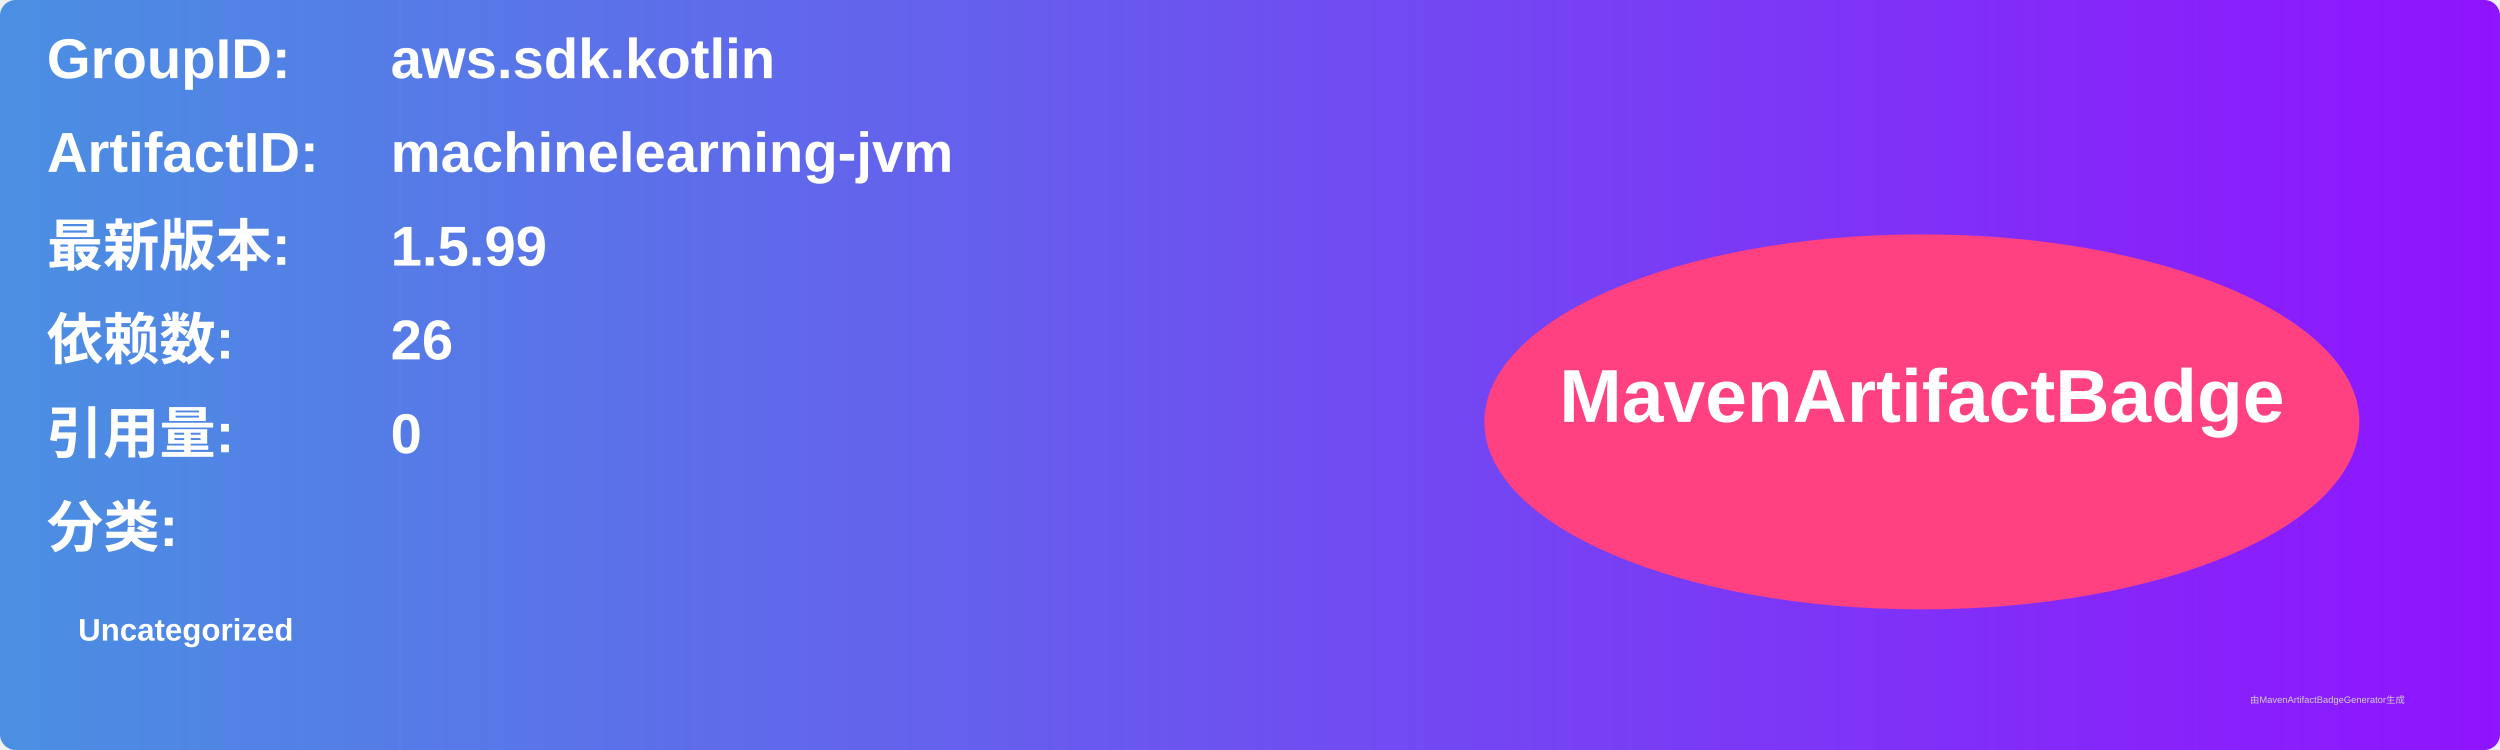
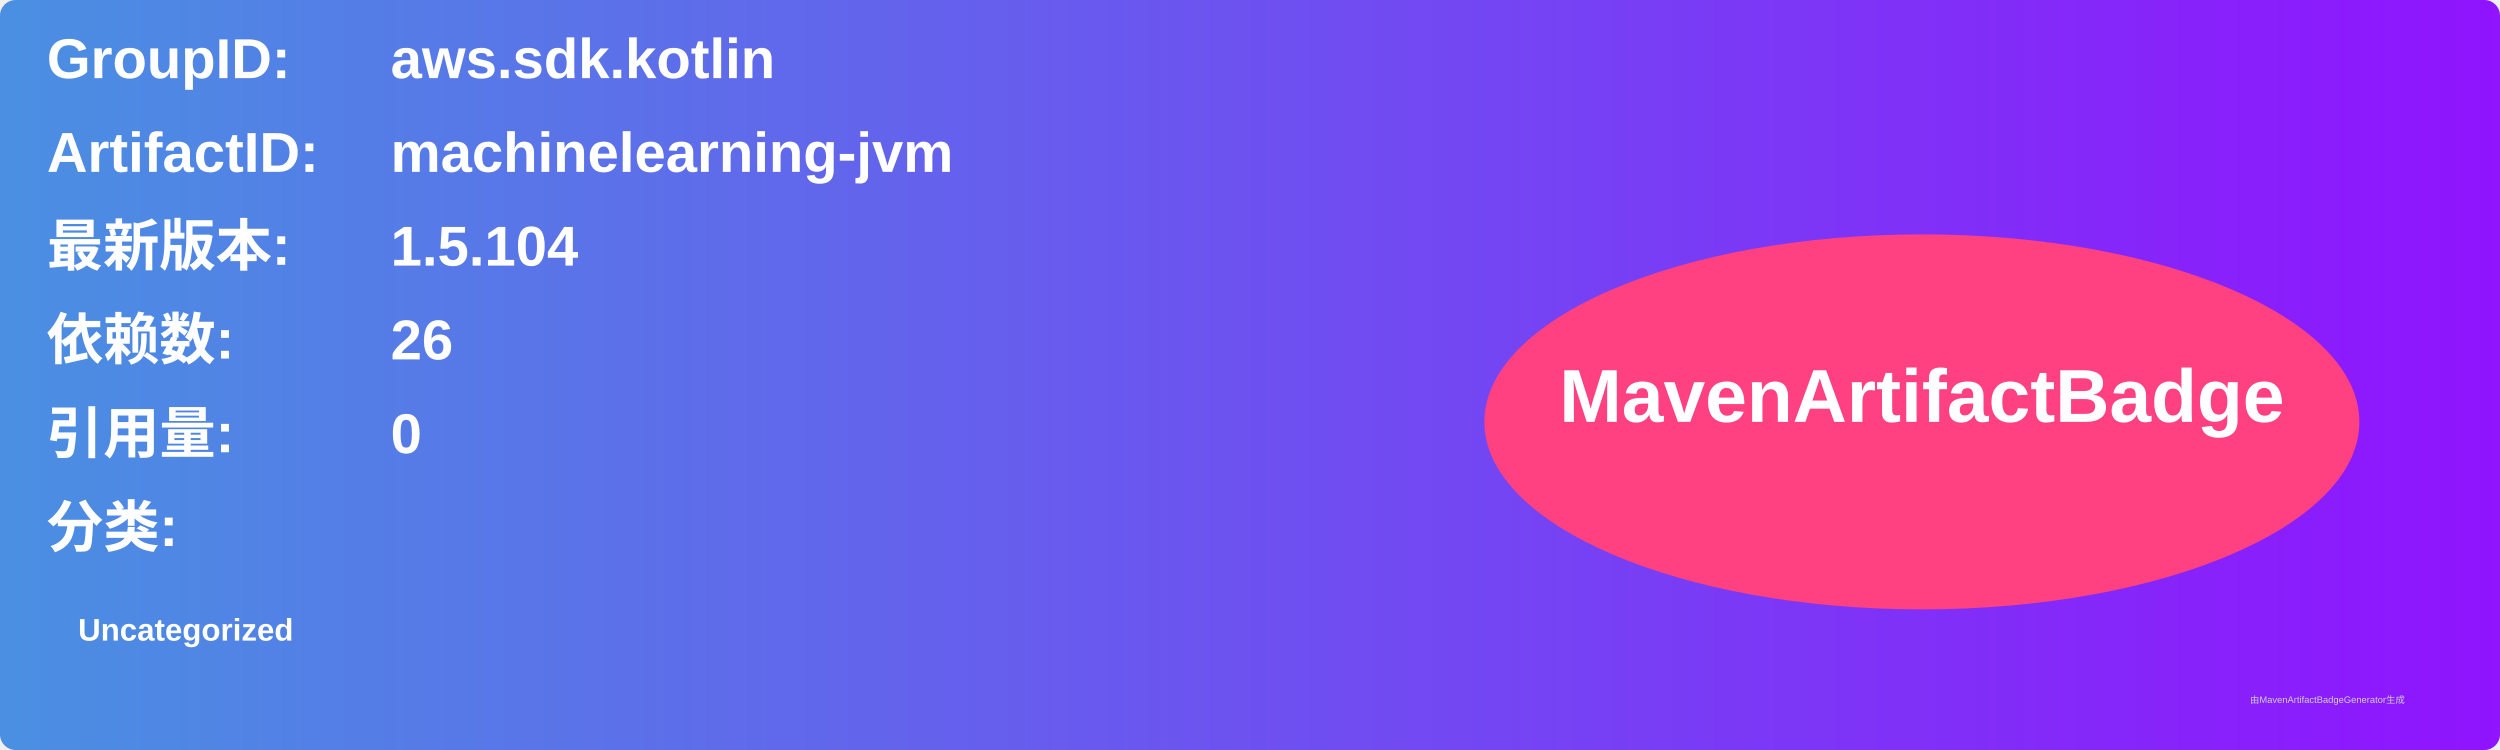
<svg xmlns="http://www.w3.org/2000/svg" width="800" height="240" viewBox="0 0 800 240">
  <linearGradient id="grad" x1="0%" y1="0%" x2="100%" y2="0%">
    <stop offset="0%" stop-color="#4a90e2" />
    <stop offset="100%" stop-color="#9013fe" />
  </linearGradient>
  <rect width="100%" height="100%" rx="5" ry="5" fill="url(#grad)" />
  <g transform="translate(15, 15)">
    <text x="0" y="10" font-family="Arial" font-size="18" fill="white" font-weight="bold" width="260">GroupID:</text>
    <text x="110" y="10" font-family="Arial" font-size="18" fill="white" font-weight="bold" width="460">aws.sdk.kotlin</text>
    <text x="0" y="40" font-family="Arial" font-size="18" fill="white" font-weight="bold" width="260">ArtifactID:</text>
    <text x="110" y="40" font-family="Arial" font-size="18" fill="white" font-weight="bold" width="460">machinelearning-jvm</text>
    <text x="0" y="70" font-family="Arial" font-size="18" fill="white" font-weight="bold">最新版本:</text>
    <text x="110" y="70" font-family="Arial" font-size="18" fill="white" font-weight="bold">
-       <tspan font-weight="bold">1.5.99</tspan>
+       <tspan font-weight="bold">1.5.104</tspan>
    </text>
    <text x="0" y="100" font-family="Arial" font-size="18" fill="white" font-weight="bold">依赖数: </text>
    <text x="110" y="100" font-family="Arial" font-size="18" fill="white">
      <tspan font-weight="bold">26</tspan>
    </text>
    <text x="0" y="130" font-family="Arial" font-size="18" fill="white" font-weight="bold">引用量: </text>
    <text x="110" y="130" font-family="Arial" font-size="18" fill="white">
      <tspan font-weight="bold">0</tspan>
    </text>
    <text x="0" y="160" font-family="Arial" font-size="18" fill="white" font-weight="bold">分类:</text>
    <text x="10" y="190" font-family="Arial" font-size="10" fill="white">
      <tspan font-weight="bold">Uncategorized</tspan>
    </text>
    <ellipse cx="600" cy="120" rx="140" ry="60" fill="#ff4081" />
    <text x="600" y="120" text-anchor="middle" font-family="Arial" font-size="24" fill="white" font-weight="bold">MavenArtifactBadge</text>
  </g>
  <text x="720" y="225" font-family="Arial" font-size="3" fill="#d0d0d0">由MavenArtifactBadgeGenerator生成</text>
</svg>
